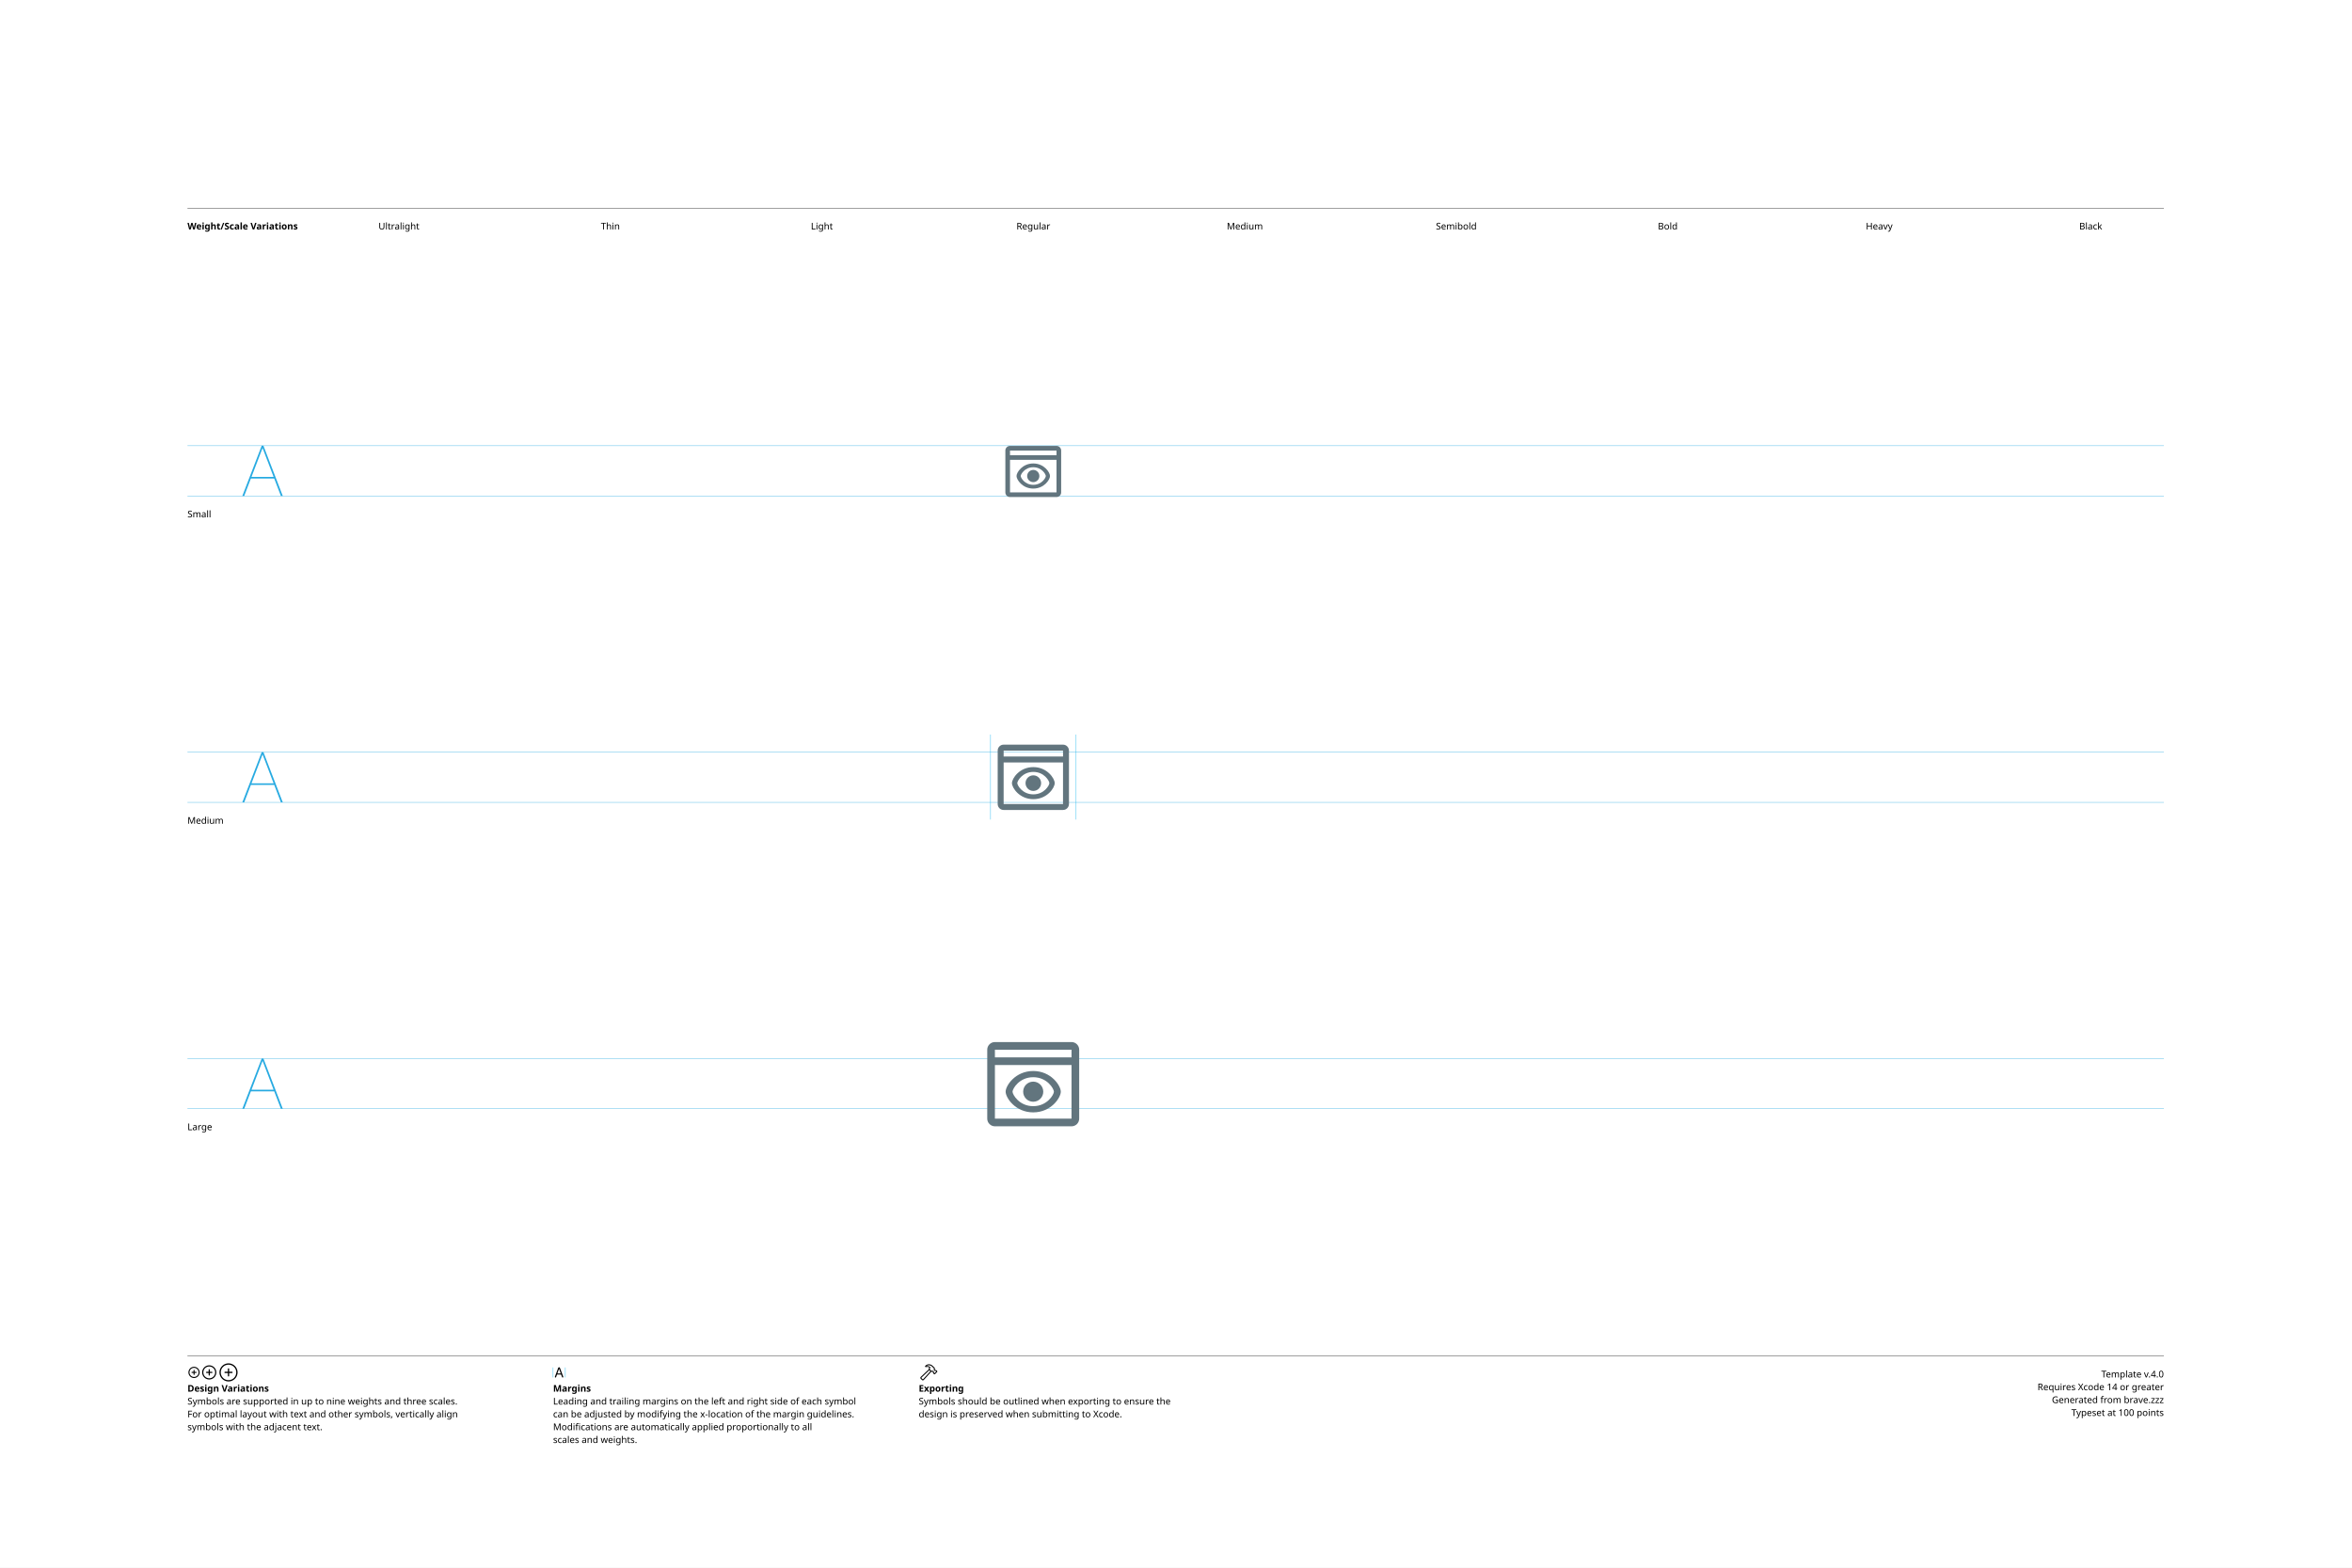
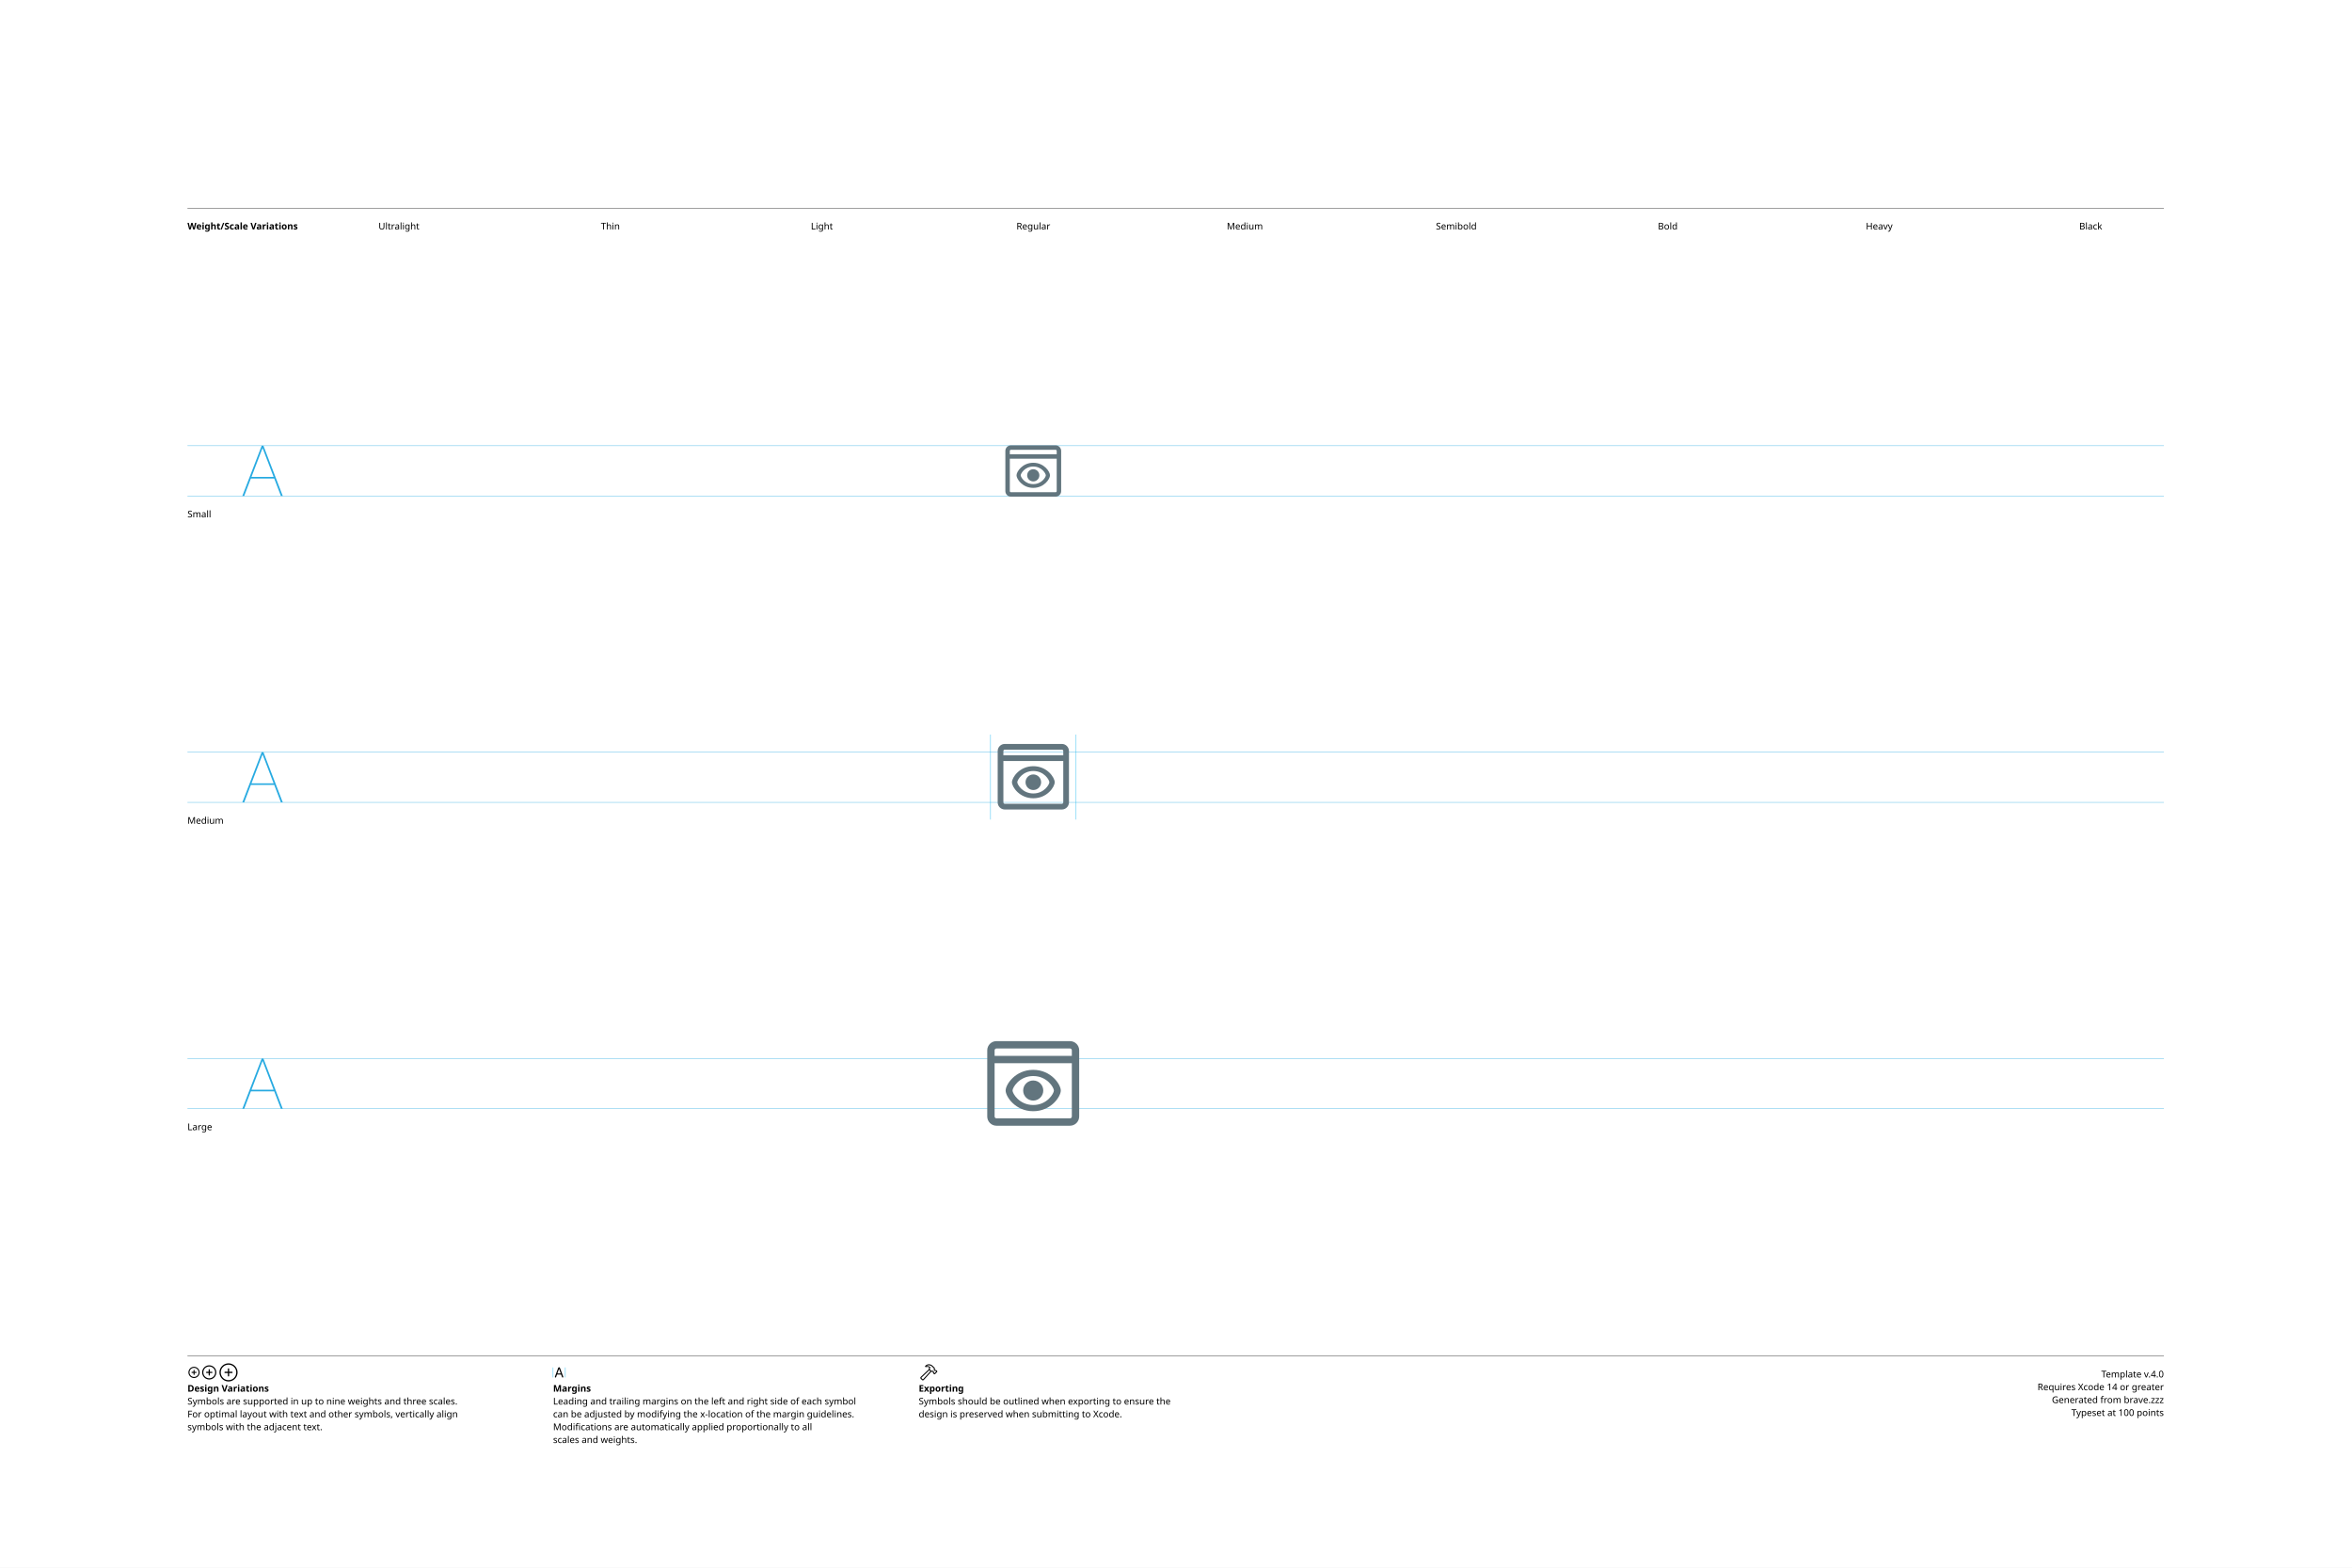
<svg xmlns="http://www.w3.org/2000/svg" version="1.1" width="3300" height="2200">
  <g id="Notes">
    <rect height="2200" id="artboard" style="fill:white;opacity:1" width="3300" x="0" y="0" />
    <line style="fill:none;stroke:black;opacity:1;stroke-width:0.5;" x1="263" x2="3036" y1="292" y2="292" />
    <text style="stroke:none;fill:black;font-family:sans-serif;font-size:13;font-weight:bold;" transform="matrix(1 0 0 1 263 322)">Weight/Scale Variations</text>
    <text style="stroke:none;fill:black;font-family:sans-serif;font-size:13;text-anchor:middle;" transform="matrix(1 0 0 1 559.711 322)">Ultralight</text>
    <text style="stroke:none;fill:black;font-family:sans-serif;font-size:13;text-anchor:middle;" transform="matrix(1 0 0 1 856.422 322)">Thin</text>
    <text style="stroke:none;fill:black;font-family:sans-serif;font-size:13;text-anchor:middle;" transform="matrix(1 0 0 1 1153.13 322)">Light</text>
    <text style="stroke:none;fill:black;font-family:sans-serif;font-size:13;text-anchor:middle;" transform="matrix(1 0 0 1 1449.84 322)">Regular</text>
    <text style="stroke:none;fill:black;font-family:sans-serif;font-size:13;text-anchor:middle;" transform="matrix(1 0 0 1 1746.56 322)">Medium</text>
    <text style="stroke:none;fill:black;font-family:sans-serif;font-size:13;text-anchor:middle;" transform="matrix(1 0 0 1 2043.27 322)">Semibold</text>
    <text style="stroke:none;fill:black;font-family:sans-serif;font-size:13;text-anchor:middle;" transform="matrix(1 0 0 1 2339.98 322)">Bold</text>
    <text style="stroke:none;fill:black;font-family:sans-serif;font-size:13;text-anchor:middle;" transform="matrix(1 0 0 1 2636.69 322)">Heavy</text>
    <text style="stroke:none;fill:black;font-family:sans-serif;font-size:13;text-anchor:middle;" transform="matrix(1 0 0 1 2933.4 322)">Black</text>
    <line style="fill:none;stroke:black;opacity:1;stroke-width:0.5;" x1="263" x2="3036" y1="1903" y2="1903" />
    <g transform="matrix(1 0 0 1 263 1933)">
      <path d="M9.248 0.83C13.555 0.83 17.139-2.744 17.139-7.051C17.139-11.357 13.545-14.932 9.238-14.932C4.941-14.932 1.367-11.357 1.367-7.051C1.367-2.744 4.951 0.83 9.248 0.83ZM9.248-0.654C5.703-0.654 2.871-3.496 2.871-7.051C2.871-10.605 5.693-13.447 9.238-13.447C12.793-13.447 15.645-10.605 15.645-7.051C15.645-3.496 12.803-0.654 9.248-0.654ZM5.654-7.051C5.654-6.621 5.957-6.328 6.406-6.328L8.506-6.328L8.506-4.209C8.506-3.77 8.799-3.467 9.229-3.467C9.678-3.467 9.971-3.77 9.971-4.209L9.971-6.328L12.09-6.328C12.529-6.328 12.832-6.621 12.832-7.051C12.832-7.49 12.529-7.793 12.09-7.793L9.971-7.793L9.971-9.902C9.971-10.352 9.678-10.654 9.229-10.654C8.799-10.654 8.506-10.352 8.506-9.902L8.506-7.793L6.406-7.793C5.957-7.793 5.654-7.49 5.654-7.051Z" />
    </g>
    <g transform="matrix(1 0 0 1 281.867 1933)">
      <path d="M11.709 2.91C17.158 2.91 21.67-1.611 21.67-7.051C21.67-12.5 17.148-17.012 11.699-17.012C6.26-17.012 1.748-12.5 1.748-7.051C1.748-1.611 6.27 2.91 11.709 2.91ZM11.709 1.25C7.1 1.25 3.418-2.441 3.418-7.051C3.418-11.66 7.09-15.352 11.699-15.352C16.309-15.352 20.01-11.66 20.01-7.051C20.01-2.441 16.318 1.25 11.709 1.25ZM7.178-7.051C7.178-6.572 7.51-6.25 8.008-6.25L10.879-6.25L10.879-3.369C10.879-2.881 11.211-2.539 11.69-2.539C12.178-2.539 12.52-2.871 12.52-3.369L12.52-6.25L15.4-6.25C15.889-6.25 16.23-6.572 16.23-7.051C16.23-7.539 15.889-7.881 15.4-7.881L12.52-7.881L12.52-10.752C12.52-11.25 12.178-11.592 11.69-11.592C11.211-11.592 10.879-11.25 10.879-10.752L10.879-7.881L8.008-7.881C7.51-7.881 7.178-7.539 7.178-7.051Z" />
    </g>
    <g transform="matrix(1 0 0 1 305.646 1933)">
      <path d="M14.971 5.664C21.934 5.664 27.695-0.098 27.695-7.051C27.695-14.014 21.924-19.775 14.961-19.775C8.008-19.775 2.256-14.014 2.256-7.051C2.256-0.098 8.018 5.664 14.971 5.664ZM14.971 3.848C8.936 3.848 4.082-1.016 4.082-7.051C4.082-13.096 8.926-17.949 14.961-17.949C21.006-17.949 25.869-13.096 25.869-7.051C25.869-1.016 21.016 3.848 14.971 3.848ZM9.199-7.051C9.199-6.533 9.57-6.172 10.117-6.172L14.062-6.172L14.062-2.217C14.062-1.68 14.434-1.299 14.951-1.299C15.488-1.299 15.859-1.67 15.859-2.217L15.859-6.172L19.814-6.172C20.352-6.172 20.732-6.533 20.732-7.051C20.732-7.598 20.361-7.969 19.814-7.969L15.859-7.969L15.859-11.914C15.859-12.461 15.488-12.842 14.951-12.842C14.434-12.842 14.062-12.461 14.062-11.914L14.062-7.969L10.117-7.969C9.57-7.969 9.199-7.598 9.199-7.051Z" />
    </g>
    <text style="stroke:none;fill:black;font-family:sans-serif;font-size:13;font-weight:bold;" transform="matrix(1 0 0 1 263 1953)">Design Variations</text>
    <text style="stroke:none;fill:black;font-family:sans-serif;font-size:13;" transform="matrix(1 0 0 1 263 1971)">Symbols are supported in up to nine weights and three scales.</text>
    <text style="stroke:none;fill:black;font-family:sans-serif;font-size:13;" transform="matrix(1 0 0 1 263 1989)">For optimal layout with text and other symbols, vertically align</text>
    <text style="stroke:none;fill:black;font-family:sans-serif;font-size:13;" transform="matrix(1 0 0 1 263 2007)">symbols with the adjacent text.</text>
    <line style="fill:none;stroke:#00AEEF;stroke-width:0.5;opacity:1.0;" x1="776" x2="776" y1="1919" y2="1933" />
    <g transform="matrix(1 0 0 1 776 1933)">
      <path d="M3.311 0.156C3.828 0.156 4.082-0.039 4.268-0.586L5.527-4.033L11.289-4.033L12.549-0.586C12.734-0.039 12.988 0.156 13.496 0.156C14.014 0.156 14.346-0.156 14.346-0.645C14.346-0.811 14.316-0.967 14.238-1.172L9.658-13.369C9.434-13.965 9.033-14.268 8.408-14.268C7.803-14.268 7.393-13.975 7.178-13.379L2.598-1.162C2.52-0.957 2.49-0.801 2.49-0.635C2.49-0.146 2.803 0.156 3.311 0.156ZM6.006-5.518L8.379-12.09L8.428-12.09L10.801-5.518Z" />
    </g>
    <line style="fill:none;stroke:#00AEEF;stroke-width:0.5;opacity:1.0;" x1="793.197" x2="793.197" y1="1919" y2="1933" />
    <text style="stroke:none;fill:black;font-family:sans-serif;font-size:13;font-weight:bold;" transform="matrix(1 0 0 1 776 1953)">Margins</text>
    <text style="stroke:none;fill:black;font-family:sans-serif;font-size:13;" transform="matrix(1 0 0 1 776 1971)">Leading and trailing margins on the left and right side of each symbol</text>
    <text style="stroke:none;fill:black;font-family:sans-serif;font-size:13;" transform="matrix(1 0 0 1 776 1989)">can be adjusted by modifying the x-location of the margin guidelines.</text>
    <text style="stroke:none;fill:black;font-family:sans-serif;font-size:13;" transform="matrix(1 0 0 1 776 2007)">Modifications are automatically applied proportionally to all</text>
    <text style="stroke:none;fill:black;font-family:sans-serif;font-size:13;" transform="matrix(1 0 0 1 776 2025)">scales and weights.</text>
    <g transform="matrix(1 0 0 1 1289 1933)">
      <path d="M2.842 1.865L4.541 3.574C5.4 4.443 6.387 4.385 7.314 3.359L18.008-8.428L17.041-9.404L6.426 2.275C6.074 2.676 5.742 2.773 5.273 2.305L4.102 1.143C3.633 0.684 3.74 0.342 4.141-0.02L15.615-10.82L14.639-11.787L3.047-0.898C2.061 0.02 1.982 0.996 2.842 1.865ZM9.258-16.328C8.838-15.918 8.809-15.342 9.043-14.951C9.277-14.59 9.736-14.355 10.381-14.521C11.846-14.863 13.369-14.922 14.795-13.984L14.209-12.529C13.867-11.699 14.043-11.113 14.58-10.566L16.875-8.252C17.363-7.764 17.773-7.744 18.34-7.842L19.404-8.037L20.068-7.363L20.029-6.807C19.99-6.309 20.117-5.928 20.605-5.449L21.367-4.707C21.846-4.229 22.461-4.199 22.93-4.668L25.84-7.588C26.309-8.057 26.289-8.652 25.811-9.131L25.039-9.893C24.561-10.371 24.189-10.527 23.711-10.488L23.135-10.44L22.49-11.074L22.734-12.197C22.861-12.764 22.705-13.203 22.119-13.789L19.922-15.977C16.582-19.297 12.148-19.219 9.258-16.328ZM10.752-15.957C13.184-17.734 16.475-17.432 18.701-15.205L21.133-12.793C21.367-12.559 21.406-12.373 21.338-12.031L21.016-10.547L22.52-9.062L23.506-9.121C23.76-9.131 23.838-9.111 24.033-8.916L24.609-8.34L22.168-5.898L21.592-6.475C21.396-6.67 21.367-6.748 21.377-7.012L21.445-7.988L19.951-9.473L18.428-9.219C18.105-9.15 17.959-9.18 17.715-9.414L15.713-11.416C15.459-11.65 15.43-11.816 15.586-12.188L16.465-14.277C14.902-15.732 12.871-16.357 10.84-15.762C10.684-15.723 10.625-15.85 10.752-15.957Z" />
    </g>
    <text style="stroke:none;fill:black;font-family:sans-serif;font-size:13;font-weight:bold;" transform="matrix(1 0 0 1 1289 1953)">Exporting</text>
    <text style="stroke:none;fill:black;font-family:sans-serif;font-size:13;" transform="matrix(1 0 0 1 1289 1971)">Symbols should be outlined when exporting to ensure the</text>
    <text style="stroke:none;fill:black;font-family:sans-serif;font-size:13;" transform="matrix(1 0 0 1 1289 1989)">design is preserved when submitting to Xcode.</text>
    <text id="template-version" style="stroke:none;fill:black;font-family:sans-serif;font-size:13;text-anchor:end;" transform="matrix(1 0 0 1 3036 1933)">Template v.4.0</text>
    <text style="stroke:none;fill:black;font-family:sans-serif;font-size:13;text-anchor:end;" transform="matrix(1 0 0 1 3036 1951)">Requires Xcode 14 or greater</text>
    <text id="descriptive-name" style="stroke:none;fill:black;font-family:sans-serif;font-size:13;text-anchor:end;" transform="matrix(1 0 0 1 3036 1969)">Generated from brave.zzz</text>
    <text style="stroke:none;fill:black;font-family:sans-serif;font-size:13;text-anchor:end;" transform="matrix(1 0 0 1 3036 1987)">Typeset at 100 points</text>
    <text style="stroke:none;fill:black;font-family:sans-serif;font-size:13;" transform="matrix(1 0 0 1 263 726)">Small</text>
    <text style="stroke:none;fill:black;font-family:sans-serif;font-size:13;" transform="matrix(1 0 0 1 263 1156)">Medium</text>
    <text style="stroke:none;fill:black;font-family:sans-serif;font-size:13;" transform="matrix(1 0 0 1 263 1586)">Large</text>
  </g>
  <g id="Guides">
    <g id="H-reference" style="fill:#27AAE1;stroke:none;" transform="matrix(1 0 0 1 339 696)">
      <path d="M0.994 0L3.638 0L29.328-67.132L30.03-67.132L30.03-70.459L28.123-70.459ZM11.688-24.48L46.981-24.48L46.231-26.729L12.438-26.729ZM55.12 0L57.764 0L30.638-70.459L29.433-70.459L29.433-67.132Z" />
    </g>
    <line id="Baseline-S" style="fill:none;stroke:#27AAE1;opacity:1;stroke-width:0.5;" x1="263" x2="3036" y1="696" y2="696" />
    <line id="Capline-S" style="fill:none;stroke:#27AAE1;opacity:1;stroke-width:0.5;" x1="263" x2="3036" y1="625.541" y2="625.541" />
    <g id="H-reference" style="fill:#27AAE1;stroke:none;" transform="matrix(1 0 0 1 339 1126)">
      <path d="M0.994 0L3.638 0L29.328-67.132L30.03-67.132L30.03-70.459L28.123-70.459ZM11.688-24.48L46.981-24.48L46.231-26.729L12.438-26.729ZM55.12 0L57.764 0L30.638-70.459L29.433-70.459L29.433-67.132Z" />
    </g>
    <line id="Baseline-M" style="fill:none;stroke:#27AAE1;opacity:1;stroke-width:0.5;" x1="263" x2="3036" y1="1126" y2="1126" />
    <line id="Capline-M" style="fill:none;stroke:#27AAE1;opacity:1;stroke-width:0.5;" x1="263" x2="3036" y1="1055.54" y2="1055.54" />
    <g id="H-reference" style="fill:#27AAE1;stroke:none;" transform="matrix(1 0 0 1 339 1556)">
      <path d="M0.994 0L3.638 0L29.328-67.132L30.03-67.132L30.03-70.459L28.123-70.459ZM11.688-24.48L46.981-24.48L46.231-26.729L12.438-26.729ZM55.12 0L57.764 0L30.638-70.459L29.433-70.459L29.433-67.132Z" />
    </g>
    <line id="Baseline-L" style="fill:none;stroke:#27AAE1;opacity:1;stroke-width:0.5;" x1="263" x2="3036" y1="1556" y2="1556" />
    <line id="Capline-L" style="fill:none;stroke:#27AAE1;opacity:1;stroke-width:0.5;" x1="263" x2="3036" y1="1485.54" y2="1485.54" />
    <line id="left-margin-Regular-M" style="fill:none;stroke:#00AEEF;stroke-width:0.5;opacity:1.0;" x1="1389.82" x2="1389.82" y1="1030.79" y2="1150.12" />
    <line id="right-margin-Regular-M" style="fill:none;stroke:#00AEEF;stroke-width:0.5;opacity:1.0;" x1="1509.87" x2="1509.87" y1="1030.79" y2="1150.12" />
  </g>
  <g id="Symbols">
    <g id="Regular-L" transform="matrix(6.45 0 0 6.45 1372.267 1443)">
      <defs>
        <clipPath id="clip-1">
          <rect x="0" y="0" width="24" height="24" fill="none" fill-rule="nonzero" />
        </clipPath>
      </defs>
      <g clip-path="url(#clip-1)" fill="none" fill-rule="none" stroke="none" stroke-width="1" stroke-linecap="butt" stroke-linejoin="miter" stroke-miterlimit="10" stroke-dasharray="" stroke-dashoffset="0" font-family="none" font-weight="none" font-size="none" text-anchor="none" style="mix-blend-mode: normal">
-         <path d="M2,19.667c0,0.918 0.748,1.666 1.667,1.666h16.666c0.92,0 1.667,-0.748 1.667,-1.666v-15c0,-0.92 -0.747,-1.667 -1.667,-1.667h-16.666c-0.92,0 -1.667,0.748 -1.667,1.667zM20.33,19.667h-16.662v-11.667h16.666zM3.668,6.333v-1.666h16.666v1.666zM6,13.8c0,1.306 2.102,4.5 6,4.5c3.898,0 6,-3.194 6,-4.5c0,-1.306 -2.102,-4.5 -6,-4.5c-3.898,0 -6,3.194 -6,4.5M7.5,13.8c0,-0.623 1.447,-3.15 4.5,-3.15c3.053,0 4.5,2.527 4.5,3.15c0,0.623 -1.447,3.15 -4.5,3.15c-3.053,0 -4.5,-2.527 -4.5,-3.15M9.813,13.8c0.001,1.208 0.979,2.186 2.187,2.188c1.208,-0.001 2.187,-0.98 2.188,-2.188c-0.002,-1.208 -0.98,-2.186 -2.188,-2.187c-1.207,0.002 -2.185,0.98 -2.187,2.187" fill="#62757e" fill-rule="nonzero" />
+         <path d="M20,4.4c0.221,0 0.4,0.179 0.4,0.4v1.2h-16.8v-1.2c0,-0.221 0.179,-0.4 0.4,-0.4h16M2,6v13.2c0,1.105 0.895,2 2,2h16c1.105,0 2,-0.895 2,-2v-14.4c0,-1.105 -0.895,-2 -2,-2h-16c-1.105,0 -2,0.895 -2,2zM20.4,19.2c0,0.221 -0.179,0.4 -0.4,0.4h-16c-0.22,0 -0.4,-0.18 -0.4,-0.4v-11.6h16.8v11.6M6,13.547c0,1.306 2.102,4.5 6,4.5c3.898,0 6,-3.194 6,-4.5c0,-1.306 -2.102,-4.5 -6,-4.5c-3.898,0 -6,3.194 -6,4.5M7.5,13.547c0,-0.623 1.447,-3.15 4.5,-3.15c3.053,0 4.5,2.527 4.5,3.15c0,0.623 -1.447,3.15 -4.5,3.15c-3.053,0 -4.5,-2.527 -4.5,-3.15M12,15.735c1.208,-0.001 2.186,-0.979 2.188,-2.187c-0.001,-1.208 -0.98,-2.187 -2.188,-2.188c-1.208,0.002 -2.186,0.98 -2.187,2.188c0.002,1.207 0.98,2.185 2.187,2.187" fill="#62757e" fill-rule="nonzero" />
      </g>
    </g>
    <g id="Regular-M" transform="matrix(5 0 0 5 1389.82 1030)">
      <defs>
        <clipPath id="clip-1">
          <rect x="0" y="0" width="24" height="24" fill="none" fill-rule="nonzero" />
        </clipPath>
      </defs>
      <g clip-path="url(#clip-1)" fill="none" fill-rule="none" stroke="none" stroke-width="1" stroke-linecap="butt" stroke-linejoin="miter" stroke-miterlimit="10" stroke-dasharray="" stroke-dashoffset="0" font-family="none" font-weight="none" font-size="none" text-anchor="none" style="mix-blend-mode: normal">
-         <path d="M2,19.667c0,0.918 0.748,1.666 1.667,1.666h16.666c0.92,0 1.667,-0.748 1.667,-1.666v-15c0,-0.92 -0.747,-1.667 -1.667,-1.667h-16.666c-0.92,0 -1.667,0.748 -1.667,1.667zM20.33,19.667h-16.662v-11.667h16.666zM3.668,6.333v-1.666h16.666v1.666zM6,13.8c0,1.306 2.102,4.5 6,4.5c3.898,0 6,-3.194 6,-4.5c0,-1.306 -2.102,-4.5 -6,-4.5c-3.898,0 -6,3.194 -6,4.5M7.5,13.8c0,-0.623 1.447,-3.15 4.5,-3.15c3.053,0 4.5,2.527 4.5,3.15c0,0.623 -1.447,3.15 -4.5,3.15c-3.053,0 -4.5,-2.527 -4.5,-3.15M9.813,13.8c0.001,1.208 0.979,2.186 2.187,2.188c1.208,-0.001 2.187,-0.98 2.188,-2.188c-0.002,-1.208 -0.98,-2.186 -2.188,-2.187c-1.207,0.002 -2.185,0.98 -2.187,2.187" fill="#62757e" fill-rule="nonzero" />
+         <path d="M20,4.4c0.221,0 0.4,0.179 0.4,0.4v1.2h-16.8v-1.2c0,-0.221 0.179,-0.4 0.4,-0.4h16M2,6v13.2c0,1.105 0.895,2 2,2h16c1.105,0 2,-0.895 2,-2v-14.4c0,-1.105 -0.895,-2 -2,-2h-16c-1.105,0 -2,0.895 -2,2zM20.4,19.2c0,0.221 -0.179,0.4 -0.4,0.4h-16c-0.22,0 -0.4,-0.18 -0.4,-0.4v-11.6h16.8v11.6M6,13.547c0,1.306 2.102,4.5 6,4.5c3.898,0 6,-3.194 6,-4.5c0,-1.306 -2.102,-4.5 -6,-4.5c-3.898,0 -6,3.194 -6,4.5M7.5,13.547c0,-0.623 1.447,-3.15 4.5,-3.15c3.053,0 4.5,2.527 4.5,3.15c0,0.623 -1.447,3.15 -4.5,3.15c-3.053,0 -4.5,-2.527 -4.5,-3.15M12,15.735c1.208,-0.001 2.186,-0.979 2.188,-2.187c-0.001,-1.208 -0.98,-2.187 -2.188,-2.188c-1.208,0.002 -2.186,0.98 -2.187,2.188c0.002,1.207 0.98,2.185 2.187,2.187" fill="#62757e" fill-rule="nonzero" />
      </g>
    </g>
    <g id="Regular-S" transform="matrix(3.915 0 0 3.915 1402.75 614)">
      <defs>
        <clipPath id="clip-1">
          <rect x="0" y="0" width="24" height="24" fill="none" fill-rule="nonzero" />
        </clipPath>
      </defs>
      <g clip-path="url(#clip-1)" fill="none" fill-rule="none" stroke="none" stroke-width="1" stroke-linecap="butt" stroke-linejoin="miter" stroke-miterlimit="10" stroke-dasharray="" stroke-dashoffset="0" font-family="none" font-weight="none" font-size="none" text-anchor="none" style="mix-blend-mode: normal">
-         <path d="M2,19.667c0,0.918 0.748,1.666 1.667,1.666h16.666c0.92,0 1.667,-0.748 1.667,-1.666v-15c0,-0.92 -0.747,-1.667 -1.667,-1.667h-16.666c-0.92,0 -1.667,0.748 -1.667,1.667zM20.33,19.667h-16.662v-11.667h16.666zM3.668,6.333v-1.666h16.666v1.666zM6,13.8c0,1.306 2.102,4.5 6,4.5c3.898,0 6,-3.194 6,-4.5c0,-1.306 -2.102,-4.5 -6,-4.5c-3.898,0 -6,3.194 -6,4.5M7.5,13.8c0,-0.623 1.447,-3.15 4.5,-3.15c3.053,0 4.5,2.527 4.5,3.15c0,0.623 -1.447,3.15 -4.5,3.15c-3.053,0 -4.5,-2.527 -4.5,-3.15M9.813,13.8c0.001,1.208 0.979,2.186 2.187,2.188c1.208,-0.001 2.187,-0.98 2.188,-2.188c-0.002,-1.208 -0.98,-2.186 -2.188,-2.187c-1.207,0.002 -2.185,0.98 -2.187,2.187" fill="#62757e" fill-rule="nonzero" />
+         <path d="M20,4.4c0.221,0 0.4,0.179 0.4,0.4v1.2h-16.8v-1.2c0,-0.221 0.179,-0.4 0.4,-0.4h16M2,6v13.2c0,1.105 0.895,2 2,2h16c1.105,0 2,-0.895 2,-2v-14.4c0,-1.105 -0.895,-2 -2,-2h-16c-1.105,0 -2,0.895 -2,2zM20.4,19.2c0,0.221 -0.179,0.4 -0.4,0.4h-16c-0.22,0 -0.4,-0.18 -0.4,-0.4v-11.6h16.8v11.6M6,13.547c0,1.306 2.102,4.5 6,4.5c3.898,0 6,-3.194 6,-4.5c0,-1.306 -2.102,-4.5 -6,-4.5c-3.898,0 -6,3.194 -6,4.5M7.5,13.547c0,-0.623 1.447,-3.15 4.5,-3.15c3.053,0 4.5,2.527 4.5,3.15c0,0.623 -1.447,3.15 -4.5,3.15c-3.053,0 -4.5,-2.527 -4.5,-3.15M12,15.735c1.208,-0.001 2.186,-0.979 2.188,-2.187c-0.001,-1.208 -0.98,-2.187 -2.188,-2.188c-1.208,0.002 -2.186,0.98 -2.187,2.188c0.002,1.207 0.98,2.185 2.187,2.187" fill="#62757e" fill-rule="nonzero" />
      </g>
    </g>
  </g>
</svg>
